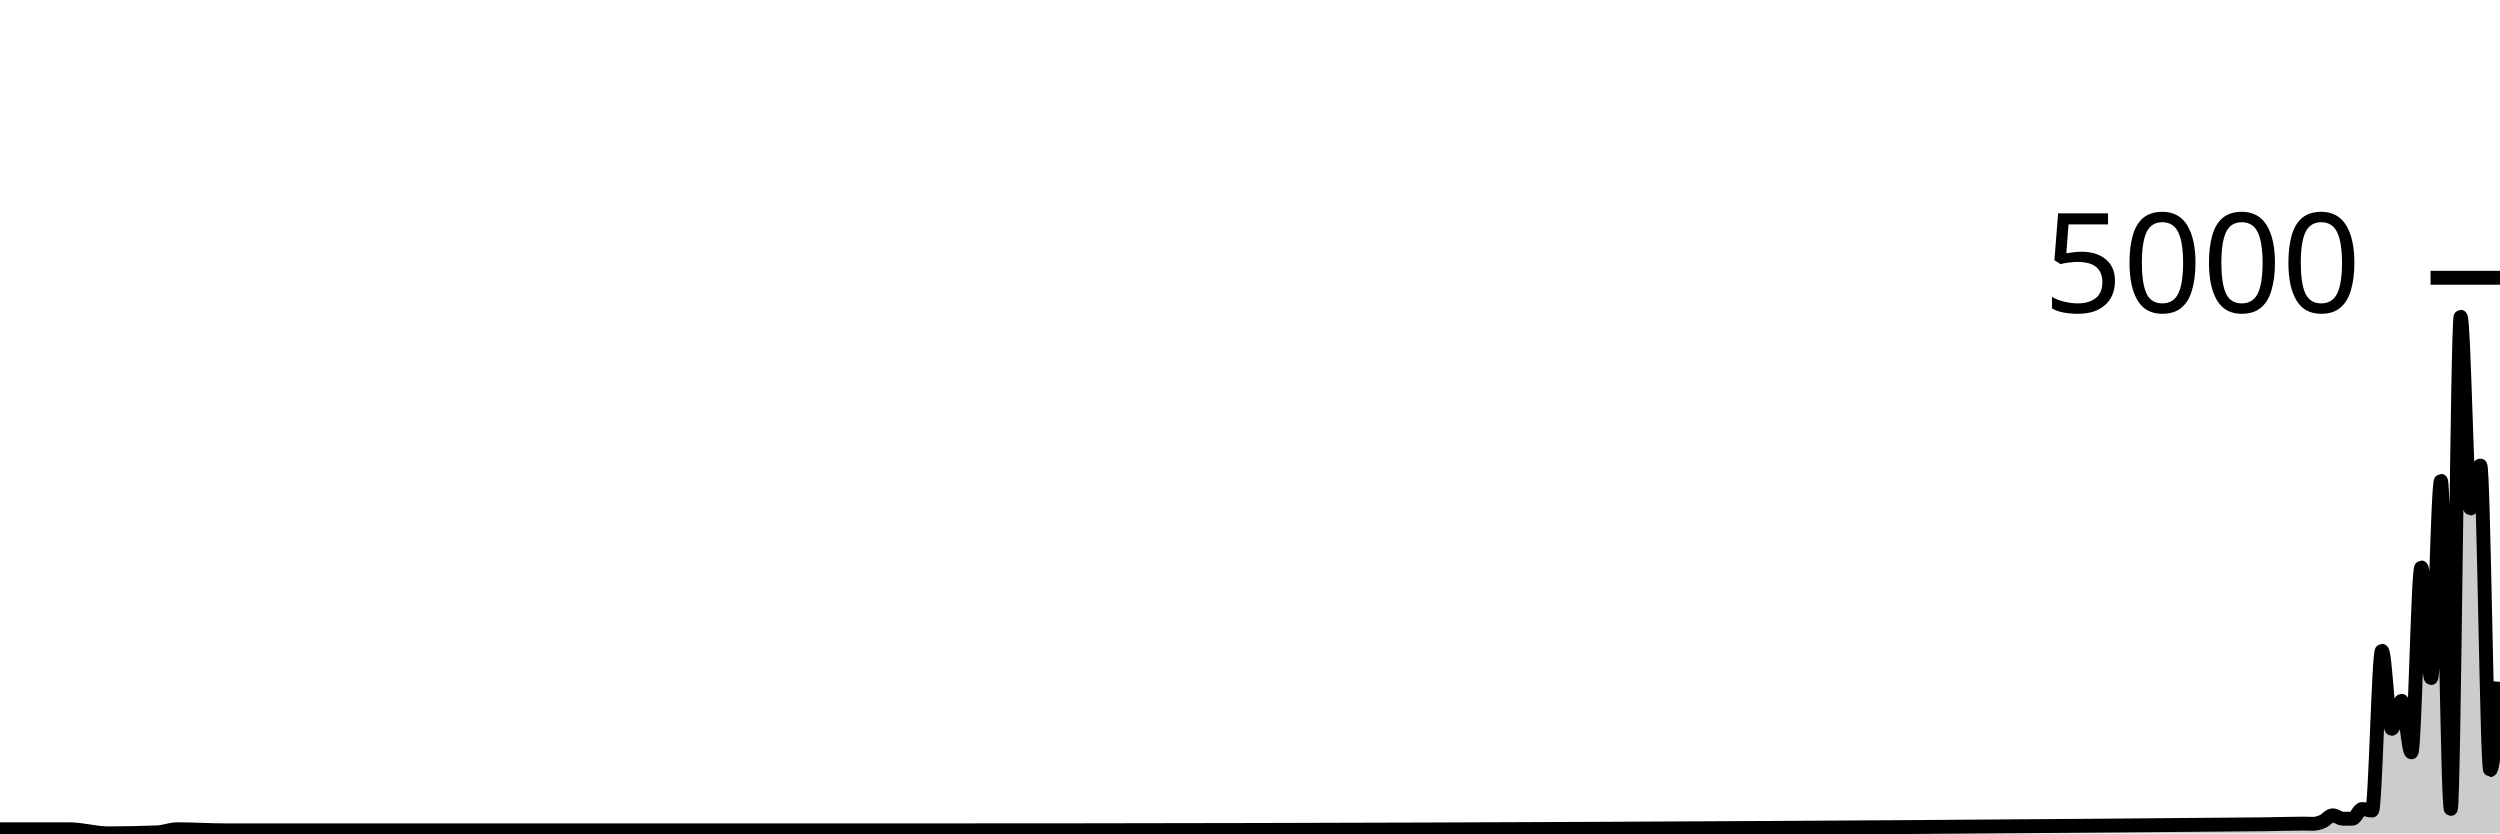
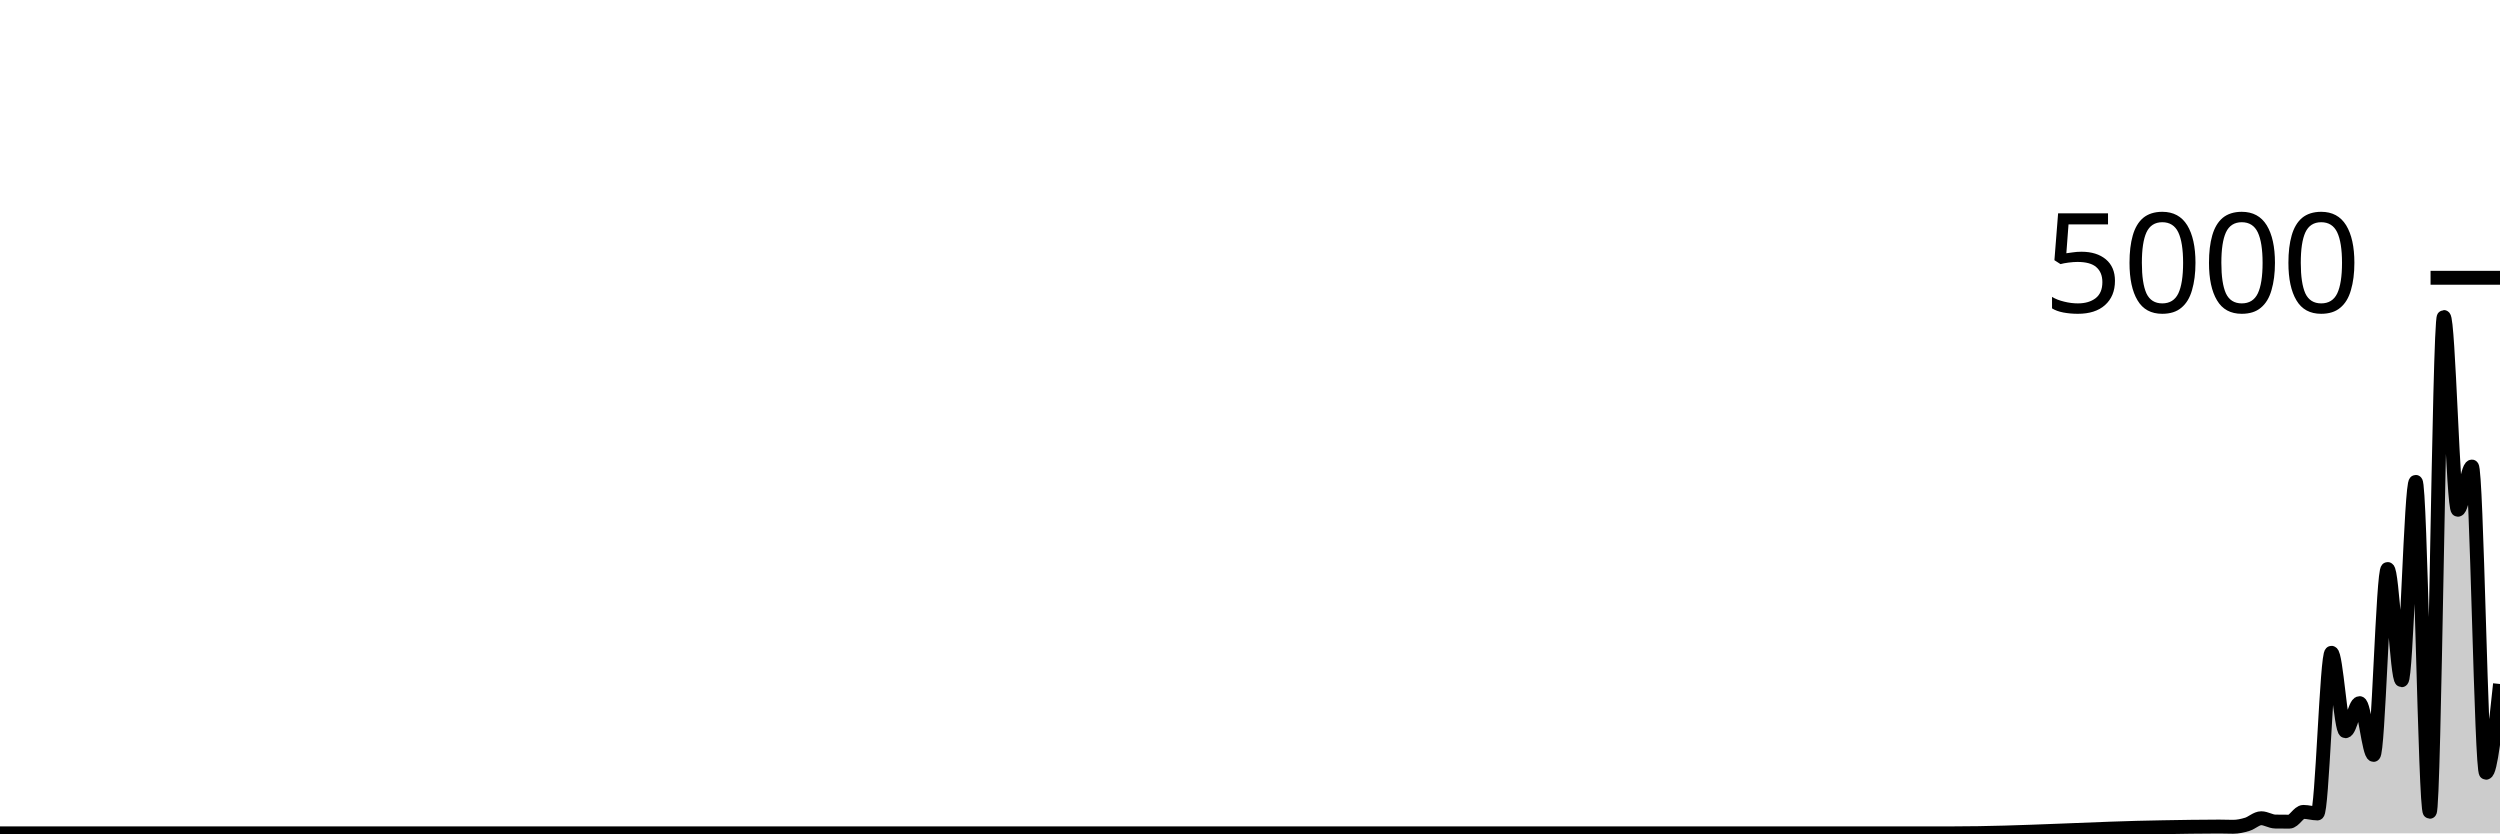
<svg xmlns="http://www.w3.org/2000/svg" viewBox="0 0 180 60">
  <g transform="translate(0,20)">
-     <path class="area" fill="rgba(0, 0, 0, 0.2)" d="M0,39.706C1.181,39.706,2.362,39.706,3.543,39.706C4.016,39.706,4.488,39.706,4.961,39.706C5.906,39.706,6.85,40,7.795,40C8.976,40,10.157,39.976,11.339,39.928C11.811,39.909,12.283,39.706,12.756,39.706C13.937,39.706,15.118,39.785,16.299,39.785C16.535,39.785,16.772,39.785,17.008,39.785C17.48,39.785,17.953,39.785,18.425,39.785C19.134,39.785,19.843,39.785,20.551,39.785C20.787,39.785,21.024,39.785,21.26,39.785C21.496,39.785,21.732,39.785,21.969,39.785C22.205,39.785,22.441,39.785,22.677,39.785C23.15,39.785,23.622,39.785,24.094,39.785C24.331,39.785,24.567,39.785,24.803,39.785C25.039,39.785,25.276,39.785,25.512,39.785C26.929,39.785,28.346,39.785,29.764,39.785C30.236,39.785,30.709,39.785,31.181,39.785C31.417,39.785,31.654,39.785,31.89,39.785C32.598,39.785,33.307,39.785,34.016,39.785C35.433,39.785,36.85,39.785,38.268,39.785C38.74,39.785,39.213,39.785,39.685,39.785C39.921,39.785,40.157,39.785,40.394,39.785C40.63,39.785,40.866,39.785,41.102,39.785C42.047,39.785,42.992,39.785,43.937,39.785C45.118,39.785,46.299,39.785,47.48,39.785C47.717,39.785,47.953,39.785,48.189,39.785C48.425,39.785,48.661,39.785,48.898,39.785C49.606,39.785,50.315,39.785,51.024,39.785C51.732,39.785,52.441,39.785,53.15,39.785C53.386,39.785,53.622,39.785,53.858,39.785C54.094,39.785,54.331,39.785,54.567,39.785C55.039,39.785,55.512,39.785,55.984,39.785C56.929,39.785,57.874,39.785,58.819,39.785C60.236,39.785,61.654,39.785,63.071,39.785C63.307,39.785,63.543,39.785,63.78,39.785C64.252,39.785,64.724,39.785,65.197,39.785C65.433,39.785,65.669,39.785,65.906,39.785C98.268,39.785,130.63,39.639,162.992,39.348C163.937,39.339,164.882,39.3,165.827,39.3C166.063,39.3,166.299,39.316,166.535,39.316C166.772,39.316,167.008,39.243,167.244,39.141C167.48,39.039,167.717,38.703,167.953,38.703C168.189,38.703,168.425,38.936,168.661,38.942C168.898,38.947,169.134,38.95,169.37,38.95C169.606,38.95,169.843,38.249,170.079,38.249C170.315,38.249,170.551,38.361,170.787,38.361C171.024,38.361,171.26,26.855,171.496,26.855C171.732,26.855,171.969,32.473,172.205,32.473C172.441,32.473,172.677,30.46,172.913,30.46C173.15,30.46,173.386,34.167,173.622,34.167C173.858,34.167,174.094,20.855,174.331,20.855C174.567,20.855,174.803,28.82,175.039,28.82C175.276,28.82,175.512,14.617,175.748,14.617C175.984,14.617,176.22,38.241,176.457,38.241C176.693,38.241,176.929,2.809,177.165,2.809C177.402,2.809,177.638,16.614,177.874,16.614C178.11,16.614,178.346,13.519,178.583,13.519C178.819,13.519,179.055,35.449,179.291,35.449C179.528,35.449,179.764,32.27,180,29.091L180,40C179.764,40,179.528,40,179.291,40C179.055,40,178.819,40,178.583,40C178.346,40,178.11,40,177.874,40C177.638,40,177.402,40,177.165,40C176.929,40,176.693,40,176.457,40C176.22,40,175.984,40,175.748,40C175.512,40,175.276,40,175.039,40C174.803,40,174.567,40,174.331,40C174.094,40,173.858,40,173.622,40C173.386,40,173.15,40,172.913,40C172.677,40,172.441,40,172.205,40C171.969,40,171.732,40,171.496,40C171.26,40,171.024,40,170.787,40C170.551,40,170.315,40,170.079,40C169.843,40,169.606,40,169.37,40C169.134,40,168.898,40,168.661,40C168.425,40,168.189,40,167.953,40C167.717,40,167.48,40,167.244,40C167.008,40,166.772,40,166.535,40C166.299,40,166.063,40,165.827,40C164.882,40,163.937,40,162.992,40C130.63,40,98.268,40,65.906,40C65.669,40,65.433,40,65.197,40C64.724,40,64.252,40,63.78,40C63.543,40,63.307,40,63.071,40C61.654,40,60.236,40,58.819,40C57.874,40,56.929,40,55.984,40C55.512,40,55.039,40,54.567,40C54.331,40,54.094,40,53.858,40C53.622,40,53.386,40,53.15,40C52.441,40,51.732,40,51.024,40C50.315,40,49.606,40,48.898,40C48.661,40,48.425,40,48.189,40C47.953,40,47.717,40,47.48,40C46.299,40,45.118,40,43.937,40C42.992,40,42.047,40,41.102,40C40.866,40,40.63,40,40.394,40C40.157,40,39.921,40,39.685,40C39.213,40,38.74,40,38.268,40C36.85,40,35.433,40,34.016,40C33.307,40,32.598,40,31.89,40C31.654,40,31.417,40,31.181,40C30.709,40,30.236,40,29.764,40C28.346,40,26.929,40,25.512,40C25.276,40,25.039,40,24.803,40C24.567,40,24.331,40,24.094,40C23.622,40,23.15,40,22.677,40C22.441,40,22.205,40,21.969,40C21.732,40,21.496,40,21.26,40C21.024,40,20.787,40,20.551,40C19.843,40,19.134,40,18.425,40C17.953,40,17.48,40,17.008,40C16.772,40,16.535,40,16.299,40C15.118,40,13.937,40,12.756,40C12.283,40,11.811,40,11.339,40C10.157,40,8.976,40,7.795,40C6.85,40,5.906,40,4.961,40C4.488,40,4.016,40,3.543,40C2.362,40,1.181,40,0,40Z" />
-     <path class="line" stroke="black" fill="none" d="M0,39.706C1.181,39.706,2.362,39.706,3.543,39.706C4.016,39.706,4.488,39.706,4.961,39.706C5.906,39.706,6.85,40,7.795,40C8.976,40,10.157,39.976,11.339,39.928C11.811,39.909,12.283,39.706,12.756,39.706C13.937,39.706,15.118,39.785,16.299,39.785C16.535,39.785,16.772,39.785,17.008,39.785C17.48,39.785,17.953,39.785,18.425,39.785C19.134,39.785,19.843,39.785,20.551,39.785C20.787,39.785,21.024,39.785,21.26,39.785C21.496,39.785,21.732,39.785,21.969,39.785C22.205,39.785,22.441,39.785,22.677,39.785C23.15,39.785,23.622,39.785,24.094,39.785C24.331,39.785,24.567,39.785,24.803,39.785C25.039,39.785,25.276,39.785,25.512,39.785C26.929,39.785,28.346,39.785,29.764,39.785C30.236,39.785,30.709,39.785,31.181,39.785C31.417,39.785,31.654,39.785,31.89,39.785C32.598,39.785,33.307,39.785,34.016,39.785C35.433,39.785,36.85,39.785,38.268,39.785C38.74,39.785,39.213,39.785,39.685,39.785C39.921,39.785,40.157,39.785,40.394,39.785C40.63,39.785,40.866,39.785,41.102,39.785C42.047,39.785,42.992,39.785,43.937,39.785C45.118,39.785,46.299,39.785,47.48,39.785C47.717,39.785,47.953,39.785,48.189,39.785C48.425,39.785,48.661,39.785,48.898,39.785C49.606,39.785,50.315,39.785,51.024,39.785C51.732,39.785,52.441,39.785,53.15,39.785C53.386,39.785,53.622,39.785,53.858,39.785C54.094,39.785,54.331,39.785,54.567,39.785C55.039,39.785,55.512,39.785,55.984,39.785C56.929,39.785,57.874,39.785,58.819,39.785C60.236,39.785,61.654,39.785,63.071,39.785C63.307,39.785,63.543,39.785,63.78,39.785C64.252,39.785,64.724,39.785,65.197,39.785C65.433,39.785,65.669,39.785,65.906,39.785C98.268,39.785,130.63,39.639,162.992,39.348C163.937,39.339,164.882,39.3,165.827,39.3C166.063,39.3,166.299,39.316,166.535,39.316C166.772,39.316,167.008,39.243,167.244,39.141C167.48,39.039,167.717,38.703,167.953,38.703C168.189,38.703,168.425,38.936,168.661,38.942C168.898,38.947,169.134,38.95,169.37,38.95C169.606,38.95,169.843,38.249,170.079,38.249C170.315,38.249,170.551,38.361,170.787,38.361C171.024,38.361,171.26,26.855,171.496,26.855C171.732,26.855,171.969,32.473,172.205,32.473C172.441,32.473,172.677,30.46,172.913,30.46C173.15,30.46,173.386,34.167,173.622,34.167C173.858,34.167,174.094,20.855,174.331,20.855C174.567,20.855,174.803,28.82,175.039,28.82C175.276,28.82,175.512,14.617,175.748,14.617C175.984,14.617,176.22,38.241,176.457,38.241C176.693,38.241,176.929,2.809,177.165,2.809C177.402,2.809,177.638,16.614,177.874,16.614C178.11,16.614,178.346,13.519,178.583,13.519C178.819,13.519,179.055,35.449,179.291,35.449C179.528,35.449,179.764,32.27,180,29.091" />
+     <path class="area" fill="rgba(0, 0, 0, 0.2)" d="M0,40C0.337,40,0.674,40,1.011,40C1.685,40,2.36,40,3.034,40C4.382,40,5.73,40,7.079,40C9.101,40,11.124,40,13.146,40C13.483,40,13.82,40,14.157,40C14.831,40,15.506,40,16.18,40C16.517,40,16.854,40,17.191,40C17.528,40,17.865,40,18.202,40C18.876,40,19.551,40,20.225,40C20.562,40,20.899,40,21.236,40C22.247,40,23.258,40,24.27,40C26.966,40,29.663,40,32.36,40C32.697,40,33.034,40,33.371,40C34.719,40,36.067,40,37.416,40C37.753,40,38.09,40,38.427,40C39.101,40,39.775,40,40.449,40C41.124,40,41.798,40,42.472,40C42.809,40,43.146,40,43.483,40C45.506,40,47.528,40,49.551,40C50.899,40,52.247,40,53.596,40C53.933,40,54.27,40,54.607,40C55.955,40,57.303,40,58.652,40C62.36,40,66.067,40,69.775,40C70.449,40,71.124,40,71.798,40C75.506,40,79.213,40,82.921,40C83.258,40,83.596,40,83.933,40C85.618,40,87.303,40,88.989,40C89.326,40,89.663,40,90,40C90.674,40,91.348,40,92.022,40C94.382,40,96.742,40,99.101,40C102.135,40,105.169,40,108.202,40C108.876,40,109.551,40,110.225,40C114.607,40,118.989,40,123.371,40C124.382,40,125.393,40,126.404,40C127.416,40,128.427,40,129.438,40C130.112,40,130.787,40,131.461,40C134.494,40,137.528,40,140.562,40C145.618,40,150.674,39.638,155.73,39.56C157.079,39.539,158.427,39.512,159.775,39.512C160.112,39.512,160.449,39.528,160.787,39.528C161.124,39.528,161.461,39.455,161.798,39.352C162.135,39.249,162.472,38.912,162.809,38.912C163.146,38.912,163.483,39.147,163.82,39.152C164.157,39.157,164.494,39.16,164.831,39.16C165.169,39.16,165.506,38.456,165.843,38.456C166.18,38.456,166.517,38.568,166.854,38.568C167.191,38.568,167.528,27,167.865,27C168.202,27,168.539,32.648,168.876,32.648C169.213,32.648,169.551,30.624,169.888,30.624C170.225,30.624,170.562,34.352,170.899,34.352C171.236,34.352,171.573,20.968,171.91,20.968C172.247,20.968,172.584,28.976,172.921,28.976C173.258,28.976,173.596,14.696,173.933,14.696C174.27,14.696,174.607,38.448,174.944,38.448C175.281,38.448,175.618,2.824,175.955,2.824C176.292,2.824,176.629,16.704,176.966,16.704C177.303,16.704,177.64,13.592,177.978,13.592C178.315,13.592,178.652,35.64,178.989,35.64C179.326,35.64,179.663,32.444,180,29.248L180,40C179.663,40,179.326,40,178.989,40C178.652,40,178.315,40,177.978,40C177.64,40,177.303,40,176.966,40C176.629,40,176.292,40,175.955,40C175.618,40,175.281,40,174.944,40C174.607,40,174.27,40,173.933,40C173.596,40,173.258,40,172.921,40C172.584,40,172.247,40,171.91,40C171.573,40,171.236,40,170.899,40C170.562,40,170.225,40,169.888,40C169.551,40,169.213,40,168.876,40C168.539,40,168.202,40,167.865,40C167.528,40,167.191,40,166.854,40C166.517,40,166.18,40,165.843,40C165.506,40,165.169,40,164.831,40C164.494,40,164.157,40,163.82,40C163.483,40,163.146,40,162.809,40C162.472,40,162.135,40,161.798,40C161.461,40,161.124,40,160.787,40C160.449,40,160.112,40,159.775,40C158.427,40,157.079,40,155.73,40C150.674,40,145.618,40,140.562,40C137.528,40,134.494,40,131.461,40C130.787,40,130.112,40,129.438,40C128.427,40,127.416,40,126.404,40C125.393,40,124.382,40,123.371,40C118.989,40,114.607,40,110.225,40C109.551,40,108.876,40,108.202,40C105.169,40,102.135,40,99.101,40C96.742,40,94.382,40,92.022,40C91.348,40,90.674,40,90,40C89.663,40,89.326,40,88.989,40C87.303,40,85.618,40,83.933,40C83.596,40,83.258,40,82.921,40C79.213,40,75.506,40,71.798,40C71.124,40,70.449,40,69.775,40C66.067,40,62.36,40,58.652,40C57.303,40,55.955,40,54.607,40C54.27,40,53.933,40,53.596,40C52.247,40,50.899,40,49.551,40C47.528,40,45.506,40,43.483,40C43.146,40,42.809,40,42.472,40C41.798,40,41.124,40,40.449,40C39.775,40,39.101,40,38.427,40C38.09,40,37.753,40,37.416,40C36.067,40,34.719,40,33.371,40C33.034,40,32.697,40,32.36,40C29.663,40,26.966,40,24.27,40C23.258,40,22.247,40,21.236,40C20.899,40,20.562,40,20.225,40C19.551,40,18.876,40,18.202,40C17.865,40,17.528,40,17.191,40C16.854,40,16.517,40,16.18,40C15.506,40,14.831,40,14.157,40C13.82,40,13.483,40,13.146,40C11.124,40,9.101,40,7.079,40C5.73,40,4.382,40,3.034,40C2.36,40,1.685,40,1.011,40C0.674,40,0.337,40,0,40Z" />
+     <path class="line" stroke="black" fill="none" d="M0,40C0.337,40,0.674,40,1.011,40C1.685,40,2.36,40,3.034,40C4.382,40,5.73,40,7.079,40C9.101,40,11.124,40,13.146,40C13.483,40,13.82,40,14.157,40C14.831,40,15.506,40,16.18,40C16.517,40,16.854,40,17.191,40C17.528,40,17.865,40,18.202,40C18.876,40,19.551,40,20.225,40C20.562,40,20.899,40,21.236,40C22.247,40,23.258,40,24.27,40C26.966,40,29.663,40,32.36,40C32.697,40,33.034,40,33.371,40C34.719,40,36.067,40,37.416,40C37.753,40,38.09,40,38.427,40C39.101,40,39.775,40,40.449,40C41.124,40,41.798,40,42.472,40C42.809,40,43.146,40,43.483,40C45.506,40,47.528,40,49.551,40C50.899,40,52.247,40,53.596,40C53.933,40,54.27,40,54.607,40C55.955,40,57.303,40,58.652,40C62.36,40,66.067,40,69.775,40C70.449,40,71.124,40,71.798,40C75.506,40,79.213,40,82.921,40C83.258,40,83.596,40,83.933,40C85.618,40,87.303,40,88.989,40C89.326,40,89.663,40,90,40C90.674,40,91.348,40,92.022,40C94.382,40,96.742,40,99.101,40C102.135,40,105.169,40,108.202,40C108.876,40,109.551,40,110.225,40C114.607,40,118.989,40,123.371,40C124.382,40,125.393,40,126.404,40C127.416,40,128.427,40,129.438,40C130.112,40,130.787,40,131.461,40C134.494,40,137.528,40,140.562,40C145.618,40,150.674,39.638,155.73,39.56C157.079,39.539,158.427,39.512,159.775,39.512C160.112,39.512,160.449,39.528,160.787,39.528C161.124,39.528,161.461,39.455,161.798,39.352C162.135,39.249,162.472,38.912,162.809,38.912C163.146,38.912,163.483,39.147,163.82,39.152C164.157,39.157,164.494,39.16,164.831,39.16C165.169,39.16,165.506,38.456,165.843,38.456C166.18,38.456,166.517,38.568,166.854,38.568C167.191,38.568,167.528,27,167.865,27C168.202,27,168.539,32.648,168.876,32.648C169.213,32.648,169.551,30.624,169.888,30.624C170.225,30.624,170.562,34.352,170.899,34.352C171.236,34.352,171.573,20.968,171.91,20.968C172.247,20.968,172.584,28.976,172.921,28.976C173.258,28.976,173.596,14.696,173.933,14.696C174.27,14.696,174.607,38.448,174.944,38.448C175.281,38.448,175.618,2.824,175.955,2.824C176.292,2.824,176.629,16.704,176.966,16.704C177.303,16.704,177.64,13.592,177.978,13.592C178.315,13.592,178.652,35.64,178.989,35.64C179.326,35.64,179.663,32.444,180,29.248" />
    <path class="axis-ceiling" stroke-width="1" stroke="black" fill="none" d="M175,0L180,0" />
    <text class="axis-ceiling-label" font-family="sans-serif" text-anchor="end" font-size="10px" x="170" y="2.5">5000</text>
  </g>
</svg>
